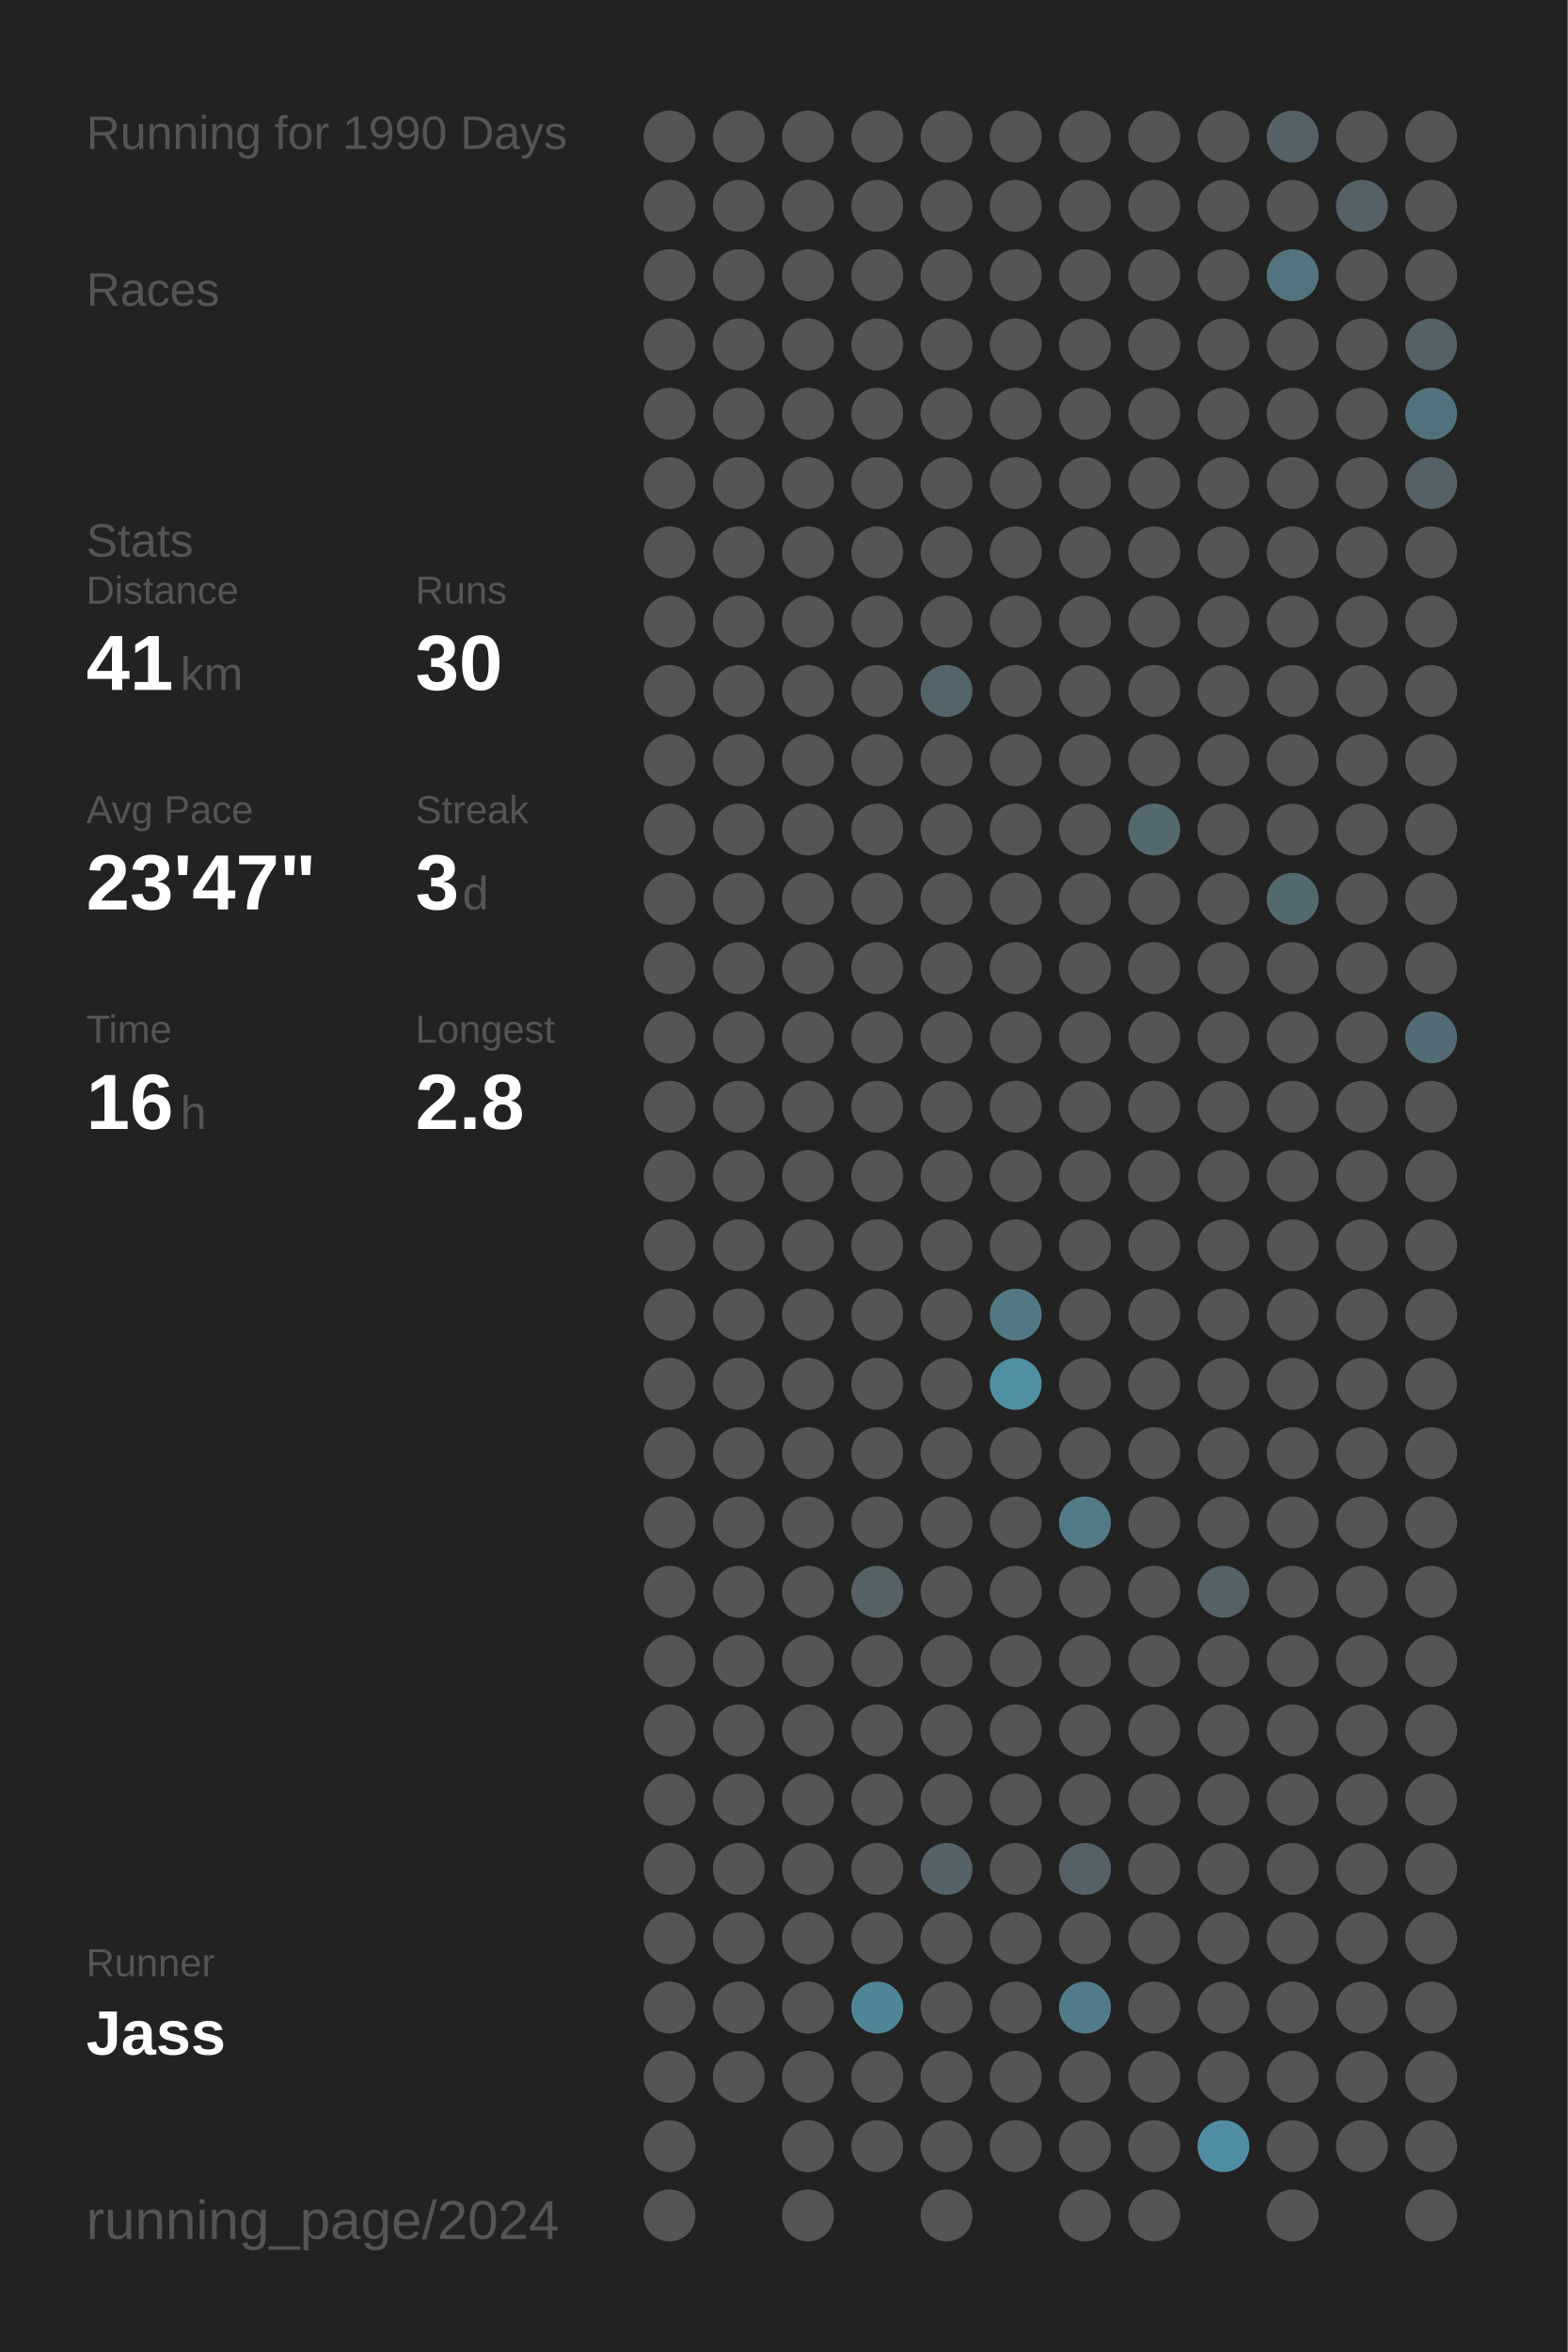
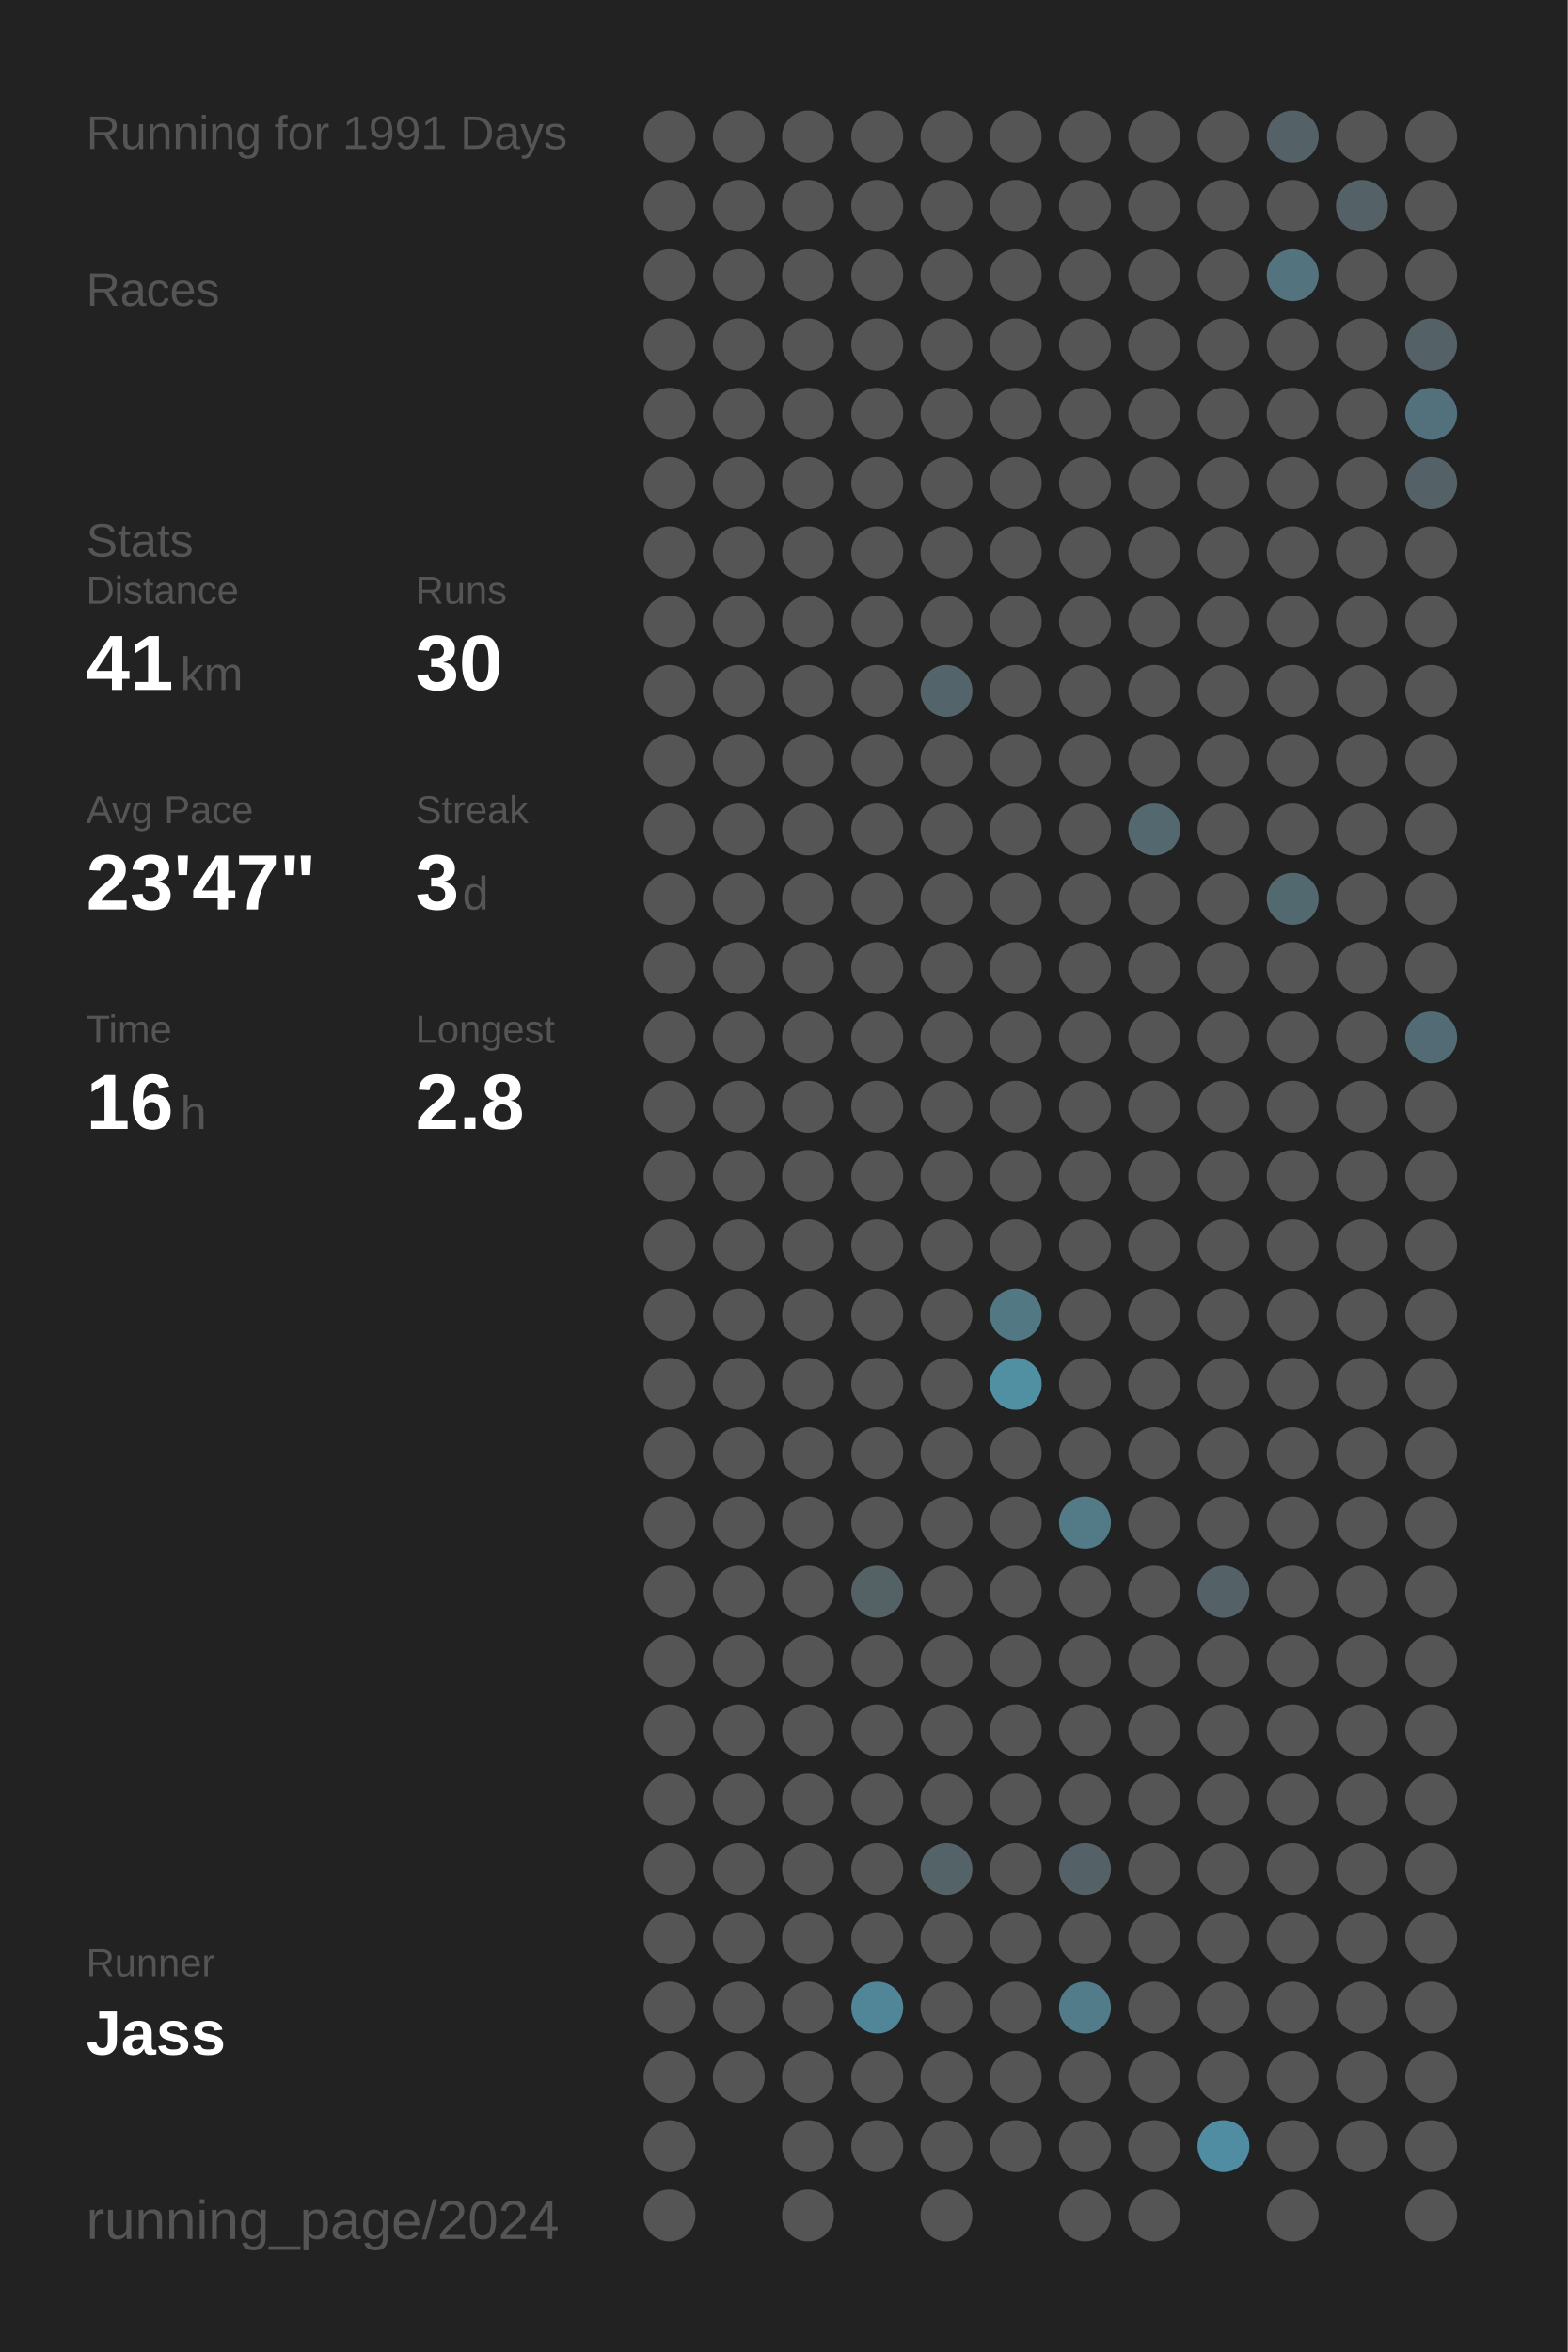
<svg xmlns="http://www.w3.org/2000/svg" baseProfile="full" height="300mm" version="1.1" viewBox="0,0,200,300" width="200mm">
  <defs />
  <rect fill="#222222" height="300" width="200" x="0" y="0" />
-   <text fill="#555555" style="font-size:6px; font-family:Arial;" x="11" y="19">Running for 1990 Days</text>
+   <text fill="#555555" style="font-size:6px; font-family:Arial;" x="11" y="19">Running for 1991 Days</text>
  <text fill="#555555" style="font-size:6px; font-family:Arial;" x="11" y="39">Races</text>
  <text fill="#555555" style="font-size:6px; font-family:Arial;" x="11" y="71">Stats</text>
  <text fill="#555555" style="font-size:5px; font-family:Arial;" x="11" y="77">Distance</text>
  <text fill="#FFFFFF" style="font-size:10px; font-family:Arial; font-weight:bold;" x="11" y="88">41</text>
  <text fill="#555555" style="font-size:6px; font-family:Arial;" x="23" y="88">km</text>
  <text fill="#555555" style="font-size:5px; font-family:Arial;" x="53" y="77">Runs</text>
  <text fill="#FFFFFF" style="font-size:10px; font-family:Arial; font-weight:bold;" x="53" y="88">30</text>
  <text fill="#555555" style="font-size:5px; font-family:Arial;" x="11" y="105">Avg Pace</text>
  <text fill="#FFFFFF" style="font-size:10px; font-family:Arial; font-weight:bold;" x="11" y="116">23'47"</text>
  <text fill="#555555" style="font-size:5px; font-family:Arial;" x="53" y="105">Streak</text>
  <text fill="#FFFFFF" style="font-size:10px; font-family:Arial; font-weight:bold;" x="53" y="116">3</text>
  <text fill="#555555" style="font-size:6px; font-family:Arial;" x="59" y="116">d</text>
  <text fill="#555555" style="font-size:5px; font-family:Arial;" x="11" y="133">Time</text>
  <text fill="#FFFFFF" style="font-size:10px; font-family:Arial; font-weight:bold;" x="11" y="144">16</text>
  <text fill="#555555" style="font-size:6px; font-family:Arial;" x="23" y="144">h</text>
  <text fill="#555555" style="font-size:5px; font-family:Arial;" x="53" y="133">Longest</text>
  <text fill="#FFFFFF" style="font-size:10px; font-family:Arial; font-weight:bold;" x="53" y="144">2.8</text>
  <text fill="#555555" style="font-size:5px; font-family:Arial;" x="11" y="252.065">Runner</text>
  <text fill="#FFFFFF" style="font-size:8px; font-family:Arial; font-weight:bold;" x="11" y="262.065">Jass</text>
  <text fill="#555555" style="font-size:7px; font-family:Arial;" x="11" y="285.581">running_page/2024</text>
  <circle cx="85.417" cy="17.419" fill="#555555" r="3.312" />
  <circle cx="85.417" cy="26.258" fill="#555555" r="3.312" />
  <circle cx="85.417" cy="35.097" fill="#555555" r="3.312" />
  <circle cx="85.417" cy="43.935" fill="#555555" r="3.312" />
  <circle cx="85.417" cy="52.774" fill="#555555" r="3.312" />
  <circle cx="85.417" cy="61.613" fill="#555555" r="3.312" />
  <circle cx="85.417" cy="70.452" fill="#555555" r="3.312" />
  <circle cx="85.417" cy="79.29" fill="#555555" r="3.312" />
  <circle cx="85.417" cy="88.129" fill="#555555" r="3.312" />
  <circle cx="85.417" cy="96.968" fill="#555555" r="3.312" />
  <circle cx="85.417" cy="105.806" fill="#555555" r="3.312" />
  <circle cx="85.417" cy="114.645" fill="#555555" r="3.312" />
  <circle cx="85.417" cy="123.484" fill="#555555" r="3.312" />
  <circle cx="85.417" cy="132.323" fill="#555555" r="3.312" />
  <circle cx="85.417" cy="141.161" fill="#555555" r="3.312" />
  <circle cx="85.417" cy="150" fill="#555555" r="3.312" />
  <circle cx="85.417" cy="158.839" fill="#555555" r="3.312" />
  <circle cx="85.417" cy="167.677" fill="#555555" r="3.312" />
  <circle cx="85.417" cy="176.516" fill="#555555" r="3.312" />
  <circle cx="85.417" cy="185.355" fill="#555555" r="3.312" />
  <circle cx="85.417" cy="194.194" fill="#555555" r="3.312" />
  <circle cx="85.417" cy="203.032" fill="#555555" r="3.312" />
  <circle cx="85.417" cy="211.871" fill="#555555" r="3.312" />
  <circle cx="85.417" cy="220.71" fill="#555555" r="3.312" />
  <circle cx="85.417" cy="229.548" fill="#555555" r="3.312" />
  <circle cx="85.417" cy="238.387" fill="#555555" r="3.312" />
  <circle cx="85.417" cy="247.226" fill="#555555" r="3.312" />
  <circle cx="85.417" cy="256.065" fill="#555555" r="3.312" />
  <circle cx="85.417" cy="264.903" fill="#555555" r="3.312" />
  <circle cx="85.417" cy="273.742" fill="#555555" r="3.312" />
  <circle cx="85.417" cy="282.581" fill="#555555" r="3.312" />
  <circle cx="94.25" cy="17.419" fill="#555555" r="3.312" />
  <circle cx="94.25" cy="26.258" fill="#555555" r="3.312" />
  <circle cx="94.25" cy="35.097" fill="#555555" r="3.312" />
  <circle cx="94.25" cy="43.935" fill="#555555" r="3.312" />
  <circle cx="94.25" cy="52.774" fill="#555555" r="3.312" />
  <circle cx="94.25" cy="61.613" fill="#555555" r="3.312" />
  <circle cx="94.25" cy="70.452" fill="#555555" r="3.312" />
  <circle cx="94.25" cy="79.29" fill="#555555" r="3.312" />
  <circle cx="94.25" cy="88.129" fill="#555555" r="3.312" />
  <circle cx="94.25" cy="96.968" fill="#555555" r="3.312" />
  <circle cx="94.25" cy="105.806" fill="#555555" r="3.312" />
  <circle cx="94.25" cy="114.645" fill="#555555" r="3.312" />
  <circle cx="94.25" cy="123.484" fill="#555555" r="3.312" />
  <circle cx="94.25" cy="132.323" fill="#555555" r="3.312" />
  <circle cx="94.25" cy="141.161" fill="#555555" r="3.312" />
  <circle cx="94.25" cy="150" fill="#555555" r="3.312" />
  <circle cx="94.25" cy="158.839" fill="#555555" r="3.312" />
  <circle cx="94.25" cy="167.677" fill="#555555" r="3.312" />
  <circle cx="94.25" cy="176.516" fill="#555555" r="3.312" />
  <circle cx="94.25" cy="185.355" fill="#555555" r="3.312" />
  <circle cx="94.25" cy="194.194" fill="#555555" r="3.312" />
  <circle cx="94.25" cy="203.032" fill="#555555" r="3.312" />
  <circle cx="94.25" cy="211.871" fill="#555555" r="3.312" />
  <circle cx="94.25" cy="220.71" fill="#555555" r="3.312" />
  <circle cx="94.25" cy="229.548" fill="#555555" r="3.312" />
  <circle cx="94.25" cy="238.387" fill="#555555" r="3.312" />
  <circle cx="94.25" cy="247.226" fill="#555555" r="3.312" />
  <circle cx="94.25" cy="256.065" fill="#555555" r="3.312" />
  <circle cx="94.25" cy="264.903" fill="#555555" r="3.312" />
  <circle cx="103.083" cy="17.419" fill="#555555" r="3.312" />
  <circle cx="103.083" cy="26.258" fill="#555555" r="3.312" />
  <circle cx="103.083" cy="35.097" fill="#555555" r="3.312" />
  <circle cx="103.083" cy="43.935" fill="#555555" r="3.312" />
  <circle cx="103.083" cy="52.774" fill="#555555" r="3.312" />
  <circle cx="103.083" cy="61.613" fill="#555555" r="3.312" />
  <circle cx="103.083" cy="70.452" fill="#555555" r="3.312" />
  <circle cx="103.083" cy="79.29" fill="#555555" r="3.312" />
  <circle cx="103.083" cy="88.129" fill="#555555" r="3.312" />
  <circle cx="103.083" cy="96.968" fill="#555555" r="3.312" />
  <circle cx="103.083" cy="105.806" fill="#555555" r="3.312" />
  <circle cx="103.083" cy="114.645" fill="#555555" r="3.312" />
  <circle cx="103.083" cy="123.484" fill="#555555" r="3.312" />
  <circle cx="103.083" cy="132.323" fill="#555555" r="3.312" />
  <circle cx="103.083" cy="141.161" fill="#555555" r="3.312" />
  <circle cx="103.083" cy="150" fill="#555555" r="3.312" />
  <circle cx="103.083" cy="158.839" fill="#555555" r="3.312" />
  <circle cx="103.083" cy="167.677" fill="#555555" r="3.312" />
  <circle cx="103.083" cy="176.516" fill="#555555" r="3.312" />
  <circle cx="103.083" cy="185.355" fill="#555555" r="3.312" />
  <circle cx="103.083" cy="194.194" fill="#555555" r="3.312" />
  <circle cx="103.083" cy="203.032" fill="#555555" r="3.312" />
  <circle cx="103.083" cy="211.871" fill="#555555" r="3.312" />
  <circle cx="103.083" cy="220.71" fill="#555555" r="3.312" />
  <circle cx="103.083" cy="229.548" fill="#555555" r="3.312" />
  <circle cx="103.083" cy="238.387" fill="#555555" r="3.312" />
  <circle cx="103.083" cy="247.226" fill="#555555" r="3.312" />
  <circle cx="103.083" cy="256.065" fill="#555555" r="3.312" />
  <circle cx="103.083" cy="264.903" fill="#555555" r="3.312" />
  <circle cx="103.083" cy="273.742" fill="#555555" r="3.312" />
  <circle cx="103.083" cy="282.581" fill="#555555" r="3.312" />
  <circle cx="111.917" cy="17.419" fill="#555555" r="3.312" />
  <circle cx="111.917" cy="26.258" fill="#555555" r="3.312" />
  <circle cx="111.917" cy="35.097" fill="#555555" r="3.312" />
  <circle cx="111.917" cy="43.935" fill="#555555" r="3.312" />
  <circle cx="111.917" cy="52.774" fill="#555555" r="3.312" />
  <circle cx="111.917" cy="61.613" fill="#555555" r="3.312" />
  <circle cx="111.917" cy="70.452" fill="#555555" r="3.312" />
  <circle cx="111.917" cy="79.29" fill="#555555" r="3.312" />
  <circle cx="111.917" cy="88.129" fill="#555555" r="3.312" />
  <circle cx="111.917" cy="96.968" fill="#555555" r="3.312" />
  <circle cx="111.917" cy="105.806" fill="#555555" r="3.312" />
  <circle cx="111.917" cy="114.645" fill="#555555" r="3.312" />
  <circle cx="111.917" cy="123.484" fill="#555555" r="3.312" />
  <circle cx="111.917" cy="132.323" fill="#555555" r="3.312" />
  <circle cx="111.917" cy="141.161" fill="#555555" r="3.312" />
  <circle cx="111.917" cy="150" fill="#555555" r="3.312" />
  <circle cx="111.917" cy="158.839" fill="#555555" r="3.312" />
  <circle cx="111.917" cy="167.677" fill="#555555" r="3.312" />
  <circle cx="111.917" cy="176.516" fill="#555555" r="3.312" />
  <circle cx="111.917" cy="185.355" fill="#555555" r="3.312" />
  <circle cx="111.917" cy="194.194" fill="#555555" r="3.312" />
  <circle cx="111.917" cy="203.032" fill="#546266" r="3.312" />
  <circle cx="111.917" cy="211.871" fill="#555555" r="3.312" />
  <circle cx="111.917" cy="220.71" fill="#555555" r="3.312" />
  <circle cx="111.917" cy="229.548" fill="#555555" r="3.312" />
  <circle cx="111.917" cy="238.387" fill="#555555" r="3.312" />
  <circle cx="111.917" cy="247.226" fill="#555555" r="3.312" />
  <circle cx="111.917" cy="256.065" fill="#518698" r="3.312" />
  <circle cx="111.917" cy="264.903" fill="#555555" r="3.312" />
  <circle cx="111.917" cy="273.742" fill="#555555" r="3.312" />
  <circle cx="120.75" cy="17.419" fill="#555555" r="3.312" />
  <circle cx="120.75" cy="26.258" fill="#555555" r="3.312" />
  <circle cx="120.75" cy="35.097" fill="#555555" r="3.312" />
  <circle cx="120.75" cy="43.935" fill="#555555" r="3.312" />
  <circle cx="120.75" cy="52.774" fill="#555555" r="3.312" />
  <circle cx="120.75" cy="61.613" fill="#555555" r="3.312" />
  <circle cx="120.75" cy="70.452" fill="#555555" r="3.312" />
  <circle cx="120.75" cy="79.29" fill="#555555" r="3.312" />
  <circle cx="120.75" cy="88.129" fill="#53656a" r="3.312" />
  <circle cx="120.75" cy="96.968" fill="#555555" r="3.312" />
  <circle cx="120.75" cy="105.806" fill="#555555" r="3.312" />
  <circle cx="120.75" cy="114.645" fill="#555555" r="3.312" />
  <circle cx="120.75" cy="123.484" fill="#555555" r="3.312" />
  <circle cx="120.75" cy="132.323" fill="#555555" r="3.312" />
  <circle cx="120.75" cy="141.161" fill="#555555" r="3.312" />
  <circle cx="120.75" cy="150" fill="#555555" r="3.312" />
  <circle cx="120.75" cy="158.839" fill="#555555" r="3.312" />
  <circle cx="120.75" cy="167.677" fill="#555555" r="3.312" />
  <circle cx="120.75" cy="176.516" fill="#555555" r="3.312" />
  <circle cx="120.75" cy="185.355" fill="#555555" r="3.312" />
  <circle cx="120.75" cy="194.194" fill="#555555" r="3.312" />
  <circle cx="120.75" cy="203.032" fill="#555555" r="3.312" />
  <circle cx="120.75" cy="211.871" fill="#555555" r="3.312" />
  <circle cx="120.75" cy="220.71" fill="#555555" r="3.312" />
  <circle cx="120.75" cy="229.548" fill="#555555" r="3.312" />
  <circle cx="120.75" cy="238.387" fill="#546368" r="3.312" />
  <circle cx="120.75" cy="247.226" fill="#555555" r="3.312" />
  <circle cx="120.75" cy="256.065" fill="#555555" r="3.312" />
  <circle cx="120.75" cy="264.903" fill="#555555" r="3.312" />
  <circle cx="120.75" cy="273.742" fill="#555555" r="3.312" />
  <circle cx="120.75" cy="282.581" fill="#555555" r="3.312" />
  <circle cx="129.583" cy="17.419" fill="#555555" r="3.312" />
  <circle cx="129.583" cy="26.258" fill="#555555" r="3.312" />
  <circle cx="129.583" cy="35.097" fill="#555555" r="3.312" />
  <circle cx="129.583" cy="43.935" fill="#555555" r="3.312" />
  <circle cx="129.583" cy="52.774" fill="#555555" r="3.312" />
  <circle cx="129.583" cy="61.613" fill="#555555" r="3.312" />
  <circle cx="129.583" cy="70.452" fill="#555555" r="3.312" />
  <circle cx="129.583" cy="79.29" fill="#555555" r="3.312" />
  <circle cx="129.583" cy="88.129" fill="#555555" r="3.312" />
  <circle cx="129.583" cy="96.968" fill="#555555" r="3.312" />
  <circle cx="129.583" cy="105.806" fill="#555555" r="3.312" />
  <circle cx="129.583" cy="114.645" fill="#555555" r="3.312" />
  <circle cx="129.583" cy="123.484" fill="#555555" r="3.312" />
  <circle cx="129.583" cy="132.323" fill="#555555" r="3.312" />
  <circle cx="129.583" cy="141.161" fill="#555555" r="3.312" />
  <circle cx="129.583" cy="150" fill="#555555" r="3.312" />
  <circle cx="129.583" cy="158.839" fill="#555555" r="3.312" />
  <circle cx="129.583" cy="167.677" fill="#527884" r="3.312" />
  <circle cx="129.583" cy="176.516" fill="#518fa3" r="3.312" />
  <circle cx="129.583" cy="185.355" fill="#555555" r="3.312" />
  <circle cx="129.583" cy="194.194" fill="#555555" r="3.312" />
  <circle cx="129.583" cy="203.032" fill="#555555" r="3.312" />
  <circle cx="129.583" cy="211.871" fill="#555555" r="3.312" />
  <circle cx="129.583" cy="220.71" fill="#555555" r="3.312" />
  <circle cx="129.583" cy="229.548" fill="#555555" r="3.312" />
  <circle cx="129.583" cy="238.387" fill="#555555" r="3.312" />
  <circle cx="129.583" cy="247.226" fill="#555555" r="3.312" />
  <circle cx="129.583" cy="256.065" fill="#555555" r="3.312" />
  <circle cx="129.583" cy="264.903" fill="#555555" r="3.312" />
  <circle cx="129.583" cy="273.742" fill="#555555" r="3.312" />
  <circle cx="138.417" cy="17.419" fill="#555555" r="3.312" />
  <circle cx="138.417" cy="26.258" fill="#555555" r="3.312" />
  <circle cx="138.417" cy="35.097" fill="#555555" r="3.312" />
  <circle cx="138.417" cy="43.935" fill="#555555" r="3.312" />
  <circle cx="138.417" cy="52.774" fill="#555555" r="3.312" />
  <circle cx="138.417" cy="61.613" fill="#555555" r="3.312" />
  <circle cx="138.417" cy="70.452" fill="#555555" r="3.312" />
  <circle cx="138.417" cy="79.29" fill="#555555" r="3.312" />
  <circle cx="138.417" cy="88.129" fill="#555555" r="3.312" />
  <circle cx="138.417" cy="96.968" fill="#555555" r="3.312" />
  <circle cx="138.417" cy="105.806" fill="#555555" r="3.312" />
  <circle cx="138.417" cy="114.645" fill="#555555" r="3.312" />
  <circle cx="138.417" cy="123.484" fill="#555555" r="3.312" />
  <circle cx="138.417" cy="132.323" fill="#555555" r="3.312" />
  <circle cx="138.417" cy="141.161" fill="#555555" r="3.312" />
  <circle cx="138.417" cy="150" fill="#555555" r="3.312" />
  <circle cx="138.417" cy="158.839" fill="#555555" r="3.312" />
  <circle cx="138.417" cy="167.677" fill="#555555" r="3.312" />
  <circle cx="138.417" cy="176.516" fill="#555555" r="3.312" />
  <circle cx="138.417" cy="185.355" fill="#555555" r="3.312" />
  <circle cx="138.417" cy="194.194" fill="#527a87" r="3.312" />
  <circle cx="138.417" cy="203.032" fill="#555555" r="3.312" />
  <circle cx="138.417" cy="211.871" fill="#555555" r="3.312" />
  <circle cx="138.417" cy="220.71" fill="#555555" r="3.312" />
  <circle cx="138.417" cy="229.548" fill="#555555" r="3.312" />
  <circle cx="138.417" cy="238.387" fill="#546267" r="3.312" />
  <circle cx="138.417" cy="247.226" fill="#555555" r="3.312" />
  <circle cx="138.417" cy="256.065" fill="#527c8a" r="3.312" />
  <circle cx="138.417" cy="264.903" fill="#555555" r="3.312" />
  <circle cx="138.417" cy="273.742" fill="#555555" r="3.312" />
  <circle cx="138.417" cy="282.581" fill="#555555" r="3.312" />
  <circle cx="147.25" cy="17.419" fill="#555555" r="3.312" />
  <circle cx="147.25" cy="26.258" fill="#555555" r="3.312" />
  <circle cx="147.25" cy="35.097" fill="#555555" r="3.312" />
  <circle cx="147.25" cy="43.935" fill="#555555" r="3.312" />
  <circle cx="147.25" cy="52.774" fill="#555555" r="3.312" />
  <circle cx="147.25" cy="61.613" fill="#555555" r="3.312" />
  <circle cx="147.25" cy="70.452" fill="#555555" r="3.312" />
  <circle cx="147.25" cy="79.29" fill="#555555" r="3.312" />
  <circle cx="147.25" cy="88.129" fill="#555555" r="3.312" />
  <circle cx="147.25" cy="96.968" fill="#555555" r="3.312" />
  <circle cx="147.25" cy="105.806" fill="#53686f" r="3.312" />
  <circle cx="147.25" cy="114.645" fill="#555555" r="3.312" />
  <circle cx="147.25" cy="123.484" fill="#555555" r="3.312" />
  <circle cx="147.25" cy="132.323" fill="#555555" r="3.312" />
  <circle cx="147.25" cy="141.161" fill="#555555" r="3.312" />
  <circle cx="147.25" cy="150" fill="#555555" r="3.312" />
  <circle cx="147.25" cy="158.839" fill="#555555" r="3.312" />
  <circle cx="147.25" cy="167.677" fill="#555555" r="3.312" />
  <circle cx="147.25" cy="176.516" fill="#555555" r="3.312" />
  <circle cx="147.25" cy="185.355" fill="#555555" r="3.312" />
  <circle cx="147.25" cy="194.194" fill="#555555" r="3.312" />
  <circle cx="147.25" cy="203.032" fill="#555555" r="3.312" />
  <circle cx="147.25" cy="211.871" fill="#555555" r="3.312" />
  <circle cx="147.25" cy="220.71" fill="#555555" r="3.312" />
  <circle cx="147.25" cy="229.548" fill="#555555" r="3.312" />
  <circle cx="147.25" cy="238.387" fill="#555555" r="3.312" />
  <circle cx="147.25" cy="247.226" fill="#555555" r="3.312" />
  <circle cx="147.25" cy="256.065" fill="#555555" r="3.312" />
  <circle cx="147.25" cy="264.903" fill="#555555" r="3.312" />
  <circle cx="147.25" cy="273.742" fill="#555555" r="3.312" />
  <circle cx="147.25" cy="282.581" fill="#555555" r="3.312" />
  <circle cx="156.083" cy="17.419" fill="#555555" r="3.312" />
  <circle cx="156.083" cy="26.258" fill="#555555" r="3.312" />
  <circle cx="156.083" cy="35.097" fill="#555555" r="3.312" />
  <circle cx="156.083" cy="43.935" fill="#555555" r="3.312" />
  <circle cx="156.083" cy="52.774" fill="#555555" r="3.312" />
  <circle cx="156.083" cy="61.613" fill="#555555" r="3.312" />
  <circle cx="156.083" cy="70.452" fill="#555555" r="3.312" />
  <circle cx="156.083" cy="79.29" fill="#555555" r="3.312" />
  <circle cx="156.083" cy="88.129" fill="#555555" r="3.312" />
  <circle cx="156.083" cy="96.968" fill="#555555" r="3.312" />
  <circle cx="156.083" cy="105.806" fill="#555555" r="3.312" />
  <circle cx="156.083" cy="114.645" fill="#555555" r="3.312" />
  <circle cx="156.083" cy="123.484" fill="#555555" r="3.312" />
  <circle cx="156.083" cy="132.323" fill="#555555" r="3.312" />
  <circle cx="156.083" cy="141.161" fill="#555555" r="3.312" />
  <circle cx="156.083" cy="150" fill="#555555" r="3.312" />
  <circle cx="156.083" cy="158.839" fill="#555555" r="3.312" />
  <circle cx="156.083" cy="167.677" fill="#555555" r="3.312" />
  <circle cx="156.083" cy="176.516" fill="#555555" r="3.312" />
  <circle cx="156.083" cy="185.355" fill="#555555" r="3.312" />
  <circle cx="156.083" cy="194.194" fill="#555555" r="3.312" />
  <circle cx="156.083" cy="203.032" fill="#546267" r="3.312" />
  <circle cx="156.083" cy="211.871" fill="#555555" r="3.312" />
  <circle cx="156.083" cy="220.71" fill="#555555" r="3.312" />
  <circle cx="156.083" cy="229.548" fill="#555555" r="3.312" />
  <circle cx="156.083" cy="238.387" fill="#555555" r="3.312" />
  <circle cx="156.083" cy="247.226" fill="#555555" r="3.312" />
  <circle cx="156.083" cy="256.065" fill="#555555" r="3.312" />
  <circle cx="156.083" cy="264.903" fill="#555555" r="3.312" />
  <circle cx="156.083" cy="273.742" fill="#518da2" r="3.312" />
  <circle cx="164.917" cy="17.419" fill="#546267" r="3.312" />
  <circle cx="164.917" cy="26.258" fill="#555555" r="3.312" />
  <circle cx="164.917" cy="35.097" fill="#53737e" r="3.312" />
  <circle cx="164.917" cy="43.935" fill="#555555" r="3.312" />
  <circle cx="164.917" cy="52.774" fill="#555555" r="3.312" />
  <circle cx="164.917" cy="61.613" fill="#555555" r="3.312" />
  <circle cx="164.917" cy="70.452" fill="#555555" r="3.312" />
  <circle cx="164.917" cy="79.29" fill="#555555" r="3.312" />
  <circle cx="164.917" cy="88.129" fill="#555555" r="3.312" />
  <circle cx="164.917" cy="96.968" fill="#555555" r="3.312" />
  <circle cx="164.917" cy="105.806" fill="#555555" r="3.312" />
  <circle cx="164.917" cy="114.645" fill="#536970" r="3.312" />
  <circle cx="164.917" cy="123.484" fill="#555555" r="3.312" />
  <circle cx="164.917" cy="132.323" fill="#555555" r="3.312" />
  <circle cx="164.917" cy="141.161" fill="#555555" r="3.312" />
  <circle cx="164.917" cy="150" fill="#555555" r="3.312" />
  <circle cx="164.917" cy="158.839" fill="#555555" r="3.312" />
  <circle cx="164.917" cy="167.677" fill="#555555" r="3.312" />
  <circle cx="164.917" cy="176.516" fill="#555555" r="3.312" />
  <circle cx="164.917" cy="185.355" fill="#555555" r="3.312" />
  <circle cx="164.917" cy="194.194" fill="#555555" r="3.312" />
  <circle cx="164.917" cy="203.032" fill="#555555" r="3.312" />
  <circle cx="164.917" cy="211.871" fill="#555555" r="3.312" />
  <circle cx="164.917" cy="220.71" fill="#555555" r="3.312" />
  <circle cx="164.917" cy="229.548" fill="#555555" r="3.312" />
  <circle cx="164.917" cy="238.387" fill="#555555" r="3.312" />
  <circle cx="164.917" cy="247.226" fill="#555555" r="3.312" />
  <circle cx="164.917" cy="256.065" fill="#555555" r="3.312" />
  <circle cx="164.917" cy="264.903" fill="#555555" r="3.312" />
  <circle cx="164.917" cy="273.742" fill="#555555" r="3.312" />
  <circle cx="164.917" cy="282.581" fill="#555555" r="3.312" />
  <circle cx="173.75" cy="17.419" fill="#555555" r="3.312" />
  <circle cx="173.75" cy="26.258" fill="#546267" r="3.312" />
  <circle cx="173.75" cy="35.097" fill="#555555" r="3.312" />
  <circle cx="173.75" cy="43.935" fill="#555555" r="3.312" />
  <circle cx="173.75" cy="52.774" fill="#555555" r="3.312" />
  <circle cx="173.75" cy="61.613" fill="#555555" r="3.312" />
  <circle cx="173.75" cy="70.452" fill="#555555" r="3.312" />
  <circle cx="173.75" cy="79.29" fill="#555555" r="3.312" />
  <circle cx="173.75" cy="88.129" fill="#555555" r="3.312" />
  <circle cx="173.75" cy="96.968" fill="#555555" r="3.312" />
  <circle cx="173.75" cy="105.806" fill="#555555" r="3.312" />
  <circle cx="173.75" cy="114.645" fill="#555555" r="3.312" />
  <circle cx="173.75" cy="123.484" fill="#555555" r="3.312" />
  <circle cx="173.75" cy="132.323" fill="#555555" r="3.312" />
  <circle cx="173.75" cy="141.161" fill="#555555" r="3.312" />
  <circle cx="173.75" cy="150" fill="#555555" r="3.312" />
  <circle cx="173.75" cy="158.839" fill="#555555" r="3.312" />
  <circle cx="173.75" cy="167.677" fill="#555555" r="3.312" />
  <circle cx="173.75" cy="176.516" fill="#555555" r="3.312" />
  <circle cx="173.75" cy="185.355" fill="#555555" r="3.312" />
  <circle cx="173.75" cy="194.194" fill="#555555" r="3.312" />
  <circle cx="173.75" cy="203.032" fill="#555555" r="3.312" />
  <circle cx="173.75" cy="211.871" fill="#555555" r="3.312" />
  <circle cx="173.75" cy="220.71" fill="#555555" r="3.312" />
  <circle cx="173.75" cy="229.548" fill="#555555" r="3.312" />
  <circle cx="173.75" cy="238.387" fill="#555555" r="3.312" />
  <circle cx="173.75" cy="247.226" fill="#555555" r="3.312" />
  <circle cx="173.75" cy="256.065" fill="#555555" r="3.312" />
  <circle cx="173.75" cy="264.903" fill="#555555" r="3.312" />
  <circle cx="173.75" cy="273.742" fill="#555555" r="3.312" />
  <circle cx="182.583" cy="17.419" fill="#555555" r="3.312" />
  <circle cx="182.583" cy="26.258" fill="#555555" r="3.312" />
  <circle cx="182.583" cy="35.097" fill="#555555" r="3.312" />
  <circle cx="182.583" cy="43.935" fill="#546166" r="3.312" />
  <circle cx="182.583" cy="52.774" fill="#53717c" r="3.312" />
  <circle cx="182.583" cy="61.613" fill="#546166" r="3.312" />
  <circle cx="182.583" cy="70.452" fill="#555555" r="3.312" />
  <circle cx="182.583" cy="79.29" fill="#555555" r="3.312" />
  <circle cx="182.583" cy="88.129" fill="#555555" r="3.312" />
  <circle cx="182.583" cy="96.968" fill="#555555" r="3.312" />
  <circle cx="182.583" cy="105.806" fill="#555555" r="3.312" />
  <circle cx="182.583" cy="114.645" fill="#555555" r="3.312" />
  <circle cx="182.583" cy="123.484" fill="#555555" r="3.312" />
  <circle cx="182.583" cy="132.323" fill="#536b74" r="3.312" />
  <circle cx="182.583" cy="141.161" fill="#555555" r="3.312" />
  <circle cx="182.583" cy="150" fill="#555555" r="3.312" />
  <circle cx="182.583" cy="158.839" fill="#555555" r="3.312" />
  <circle cx="182.583" cy="167.677" fill="#555555" r="3.312" />
  <circle cx="182.583" cy="176.516" fill="#555555" r="3.312" />
  <circle cx="182.583" cy="185.355" fill="#555555" r="3.312" />
  <circle cx="182.583" cy="194.194" fill="#555555" r="3.312" />
  <circle cx="182.583" cy="203.032" fill="#555555" r="3.312" />
  <circle cx="182.583" cy="211.871" fill="#555555" r="3.312" />
  <circle cx="182.583" cy="220.71" fill="#555555" r="3.312" />
  <circle cx="182.583" cy="229.548" fill="#555555" r="3.312" />
  <circle cx="182.583" cy="238.387" fill="#555555" r="3.312" />
  <circle cx="182.583" cy="247.226" fill="#555555" r="3.312" />
  <circle cx="182.583" cy="256.065" fill="#555555" r="3.312" />
  <circle cx="182.583" cy="264.903" fill="#555555" r="3.312" />
  <circle cx="182.583" cy="273.742" fill="#555555" r="3.312" />
  <circle cx="182.583" cy="282.581" fill="#555555" r="3.312" />
</svg>
